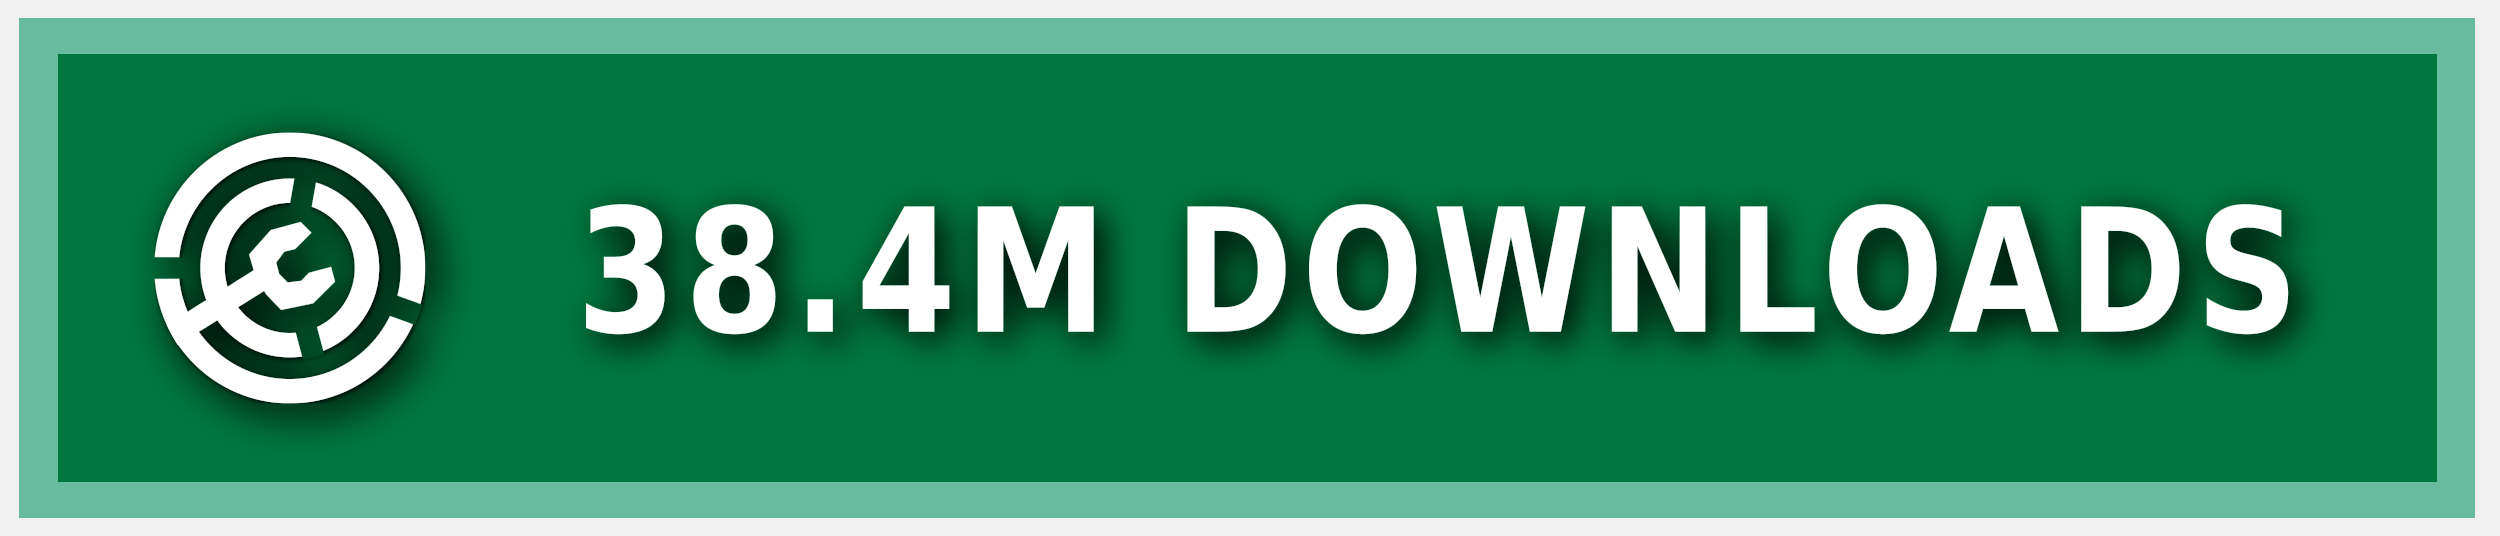
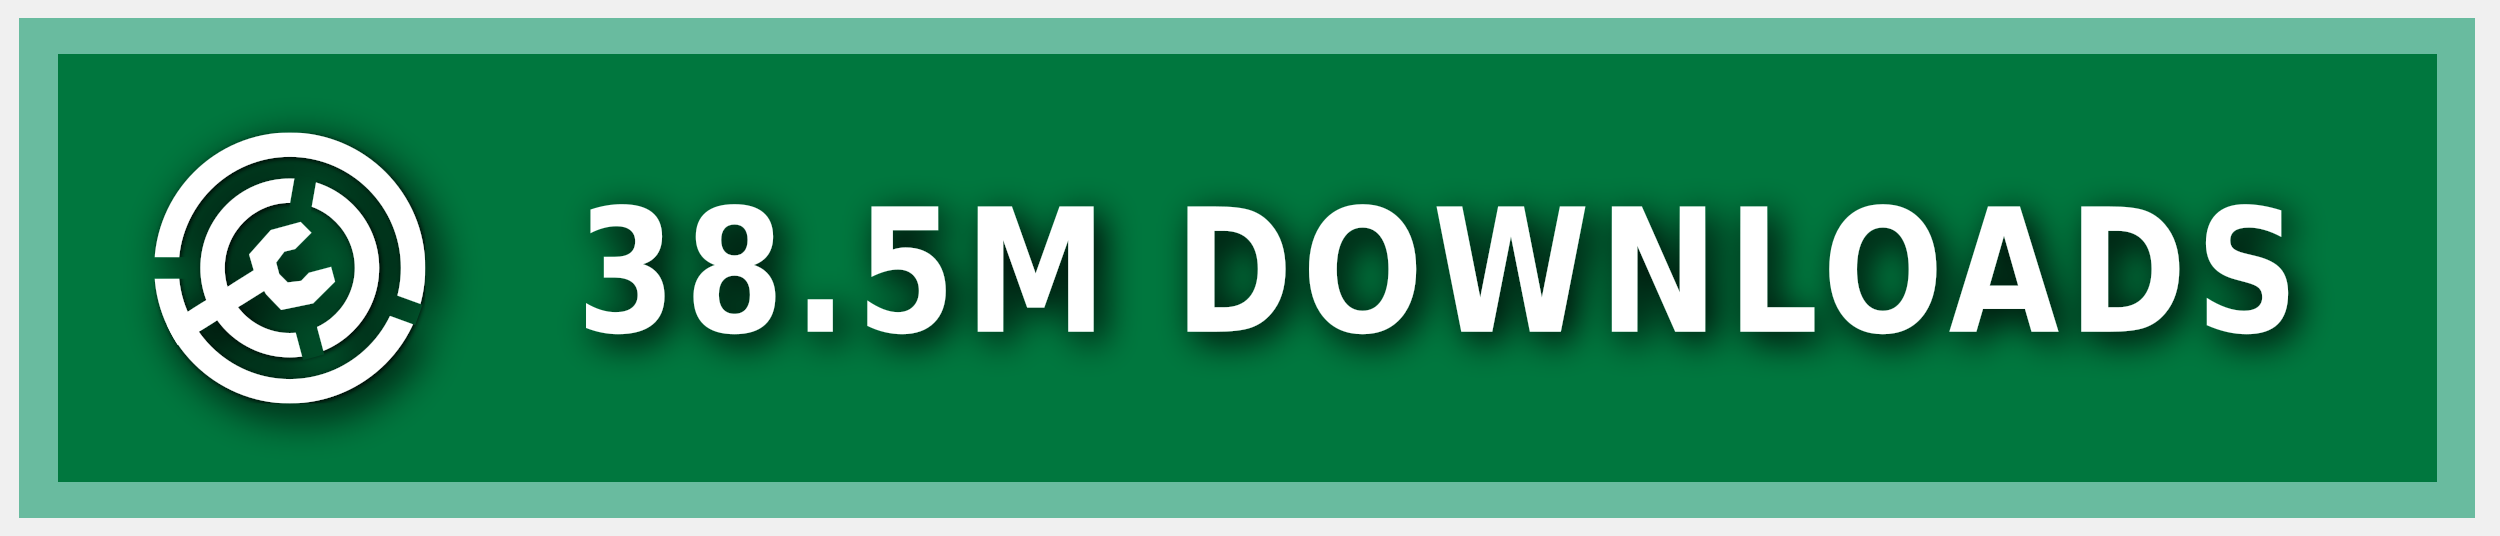
<svg xmlns="http://www.w3.org/2000/svg" xmlns:ns1="https://boxy-svg.com" width="140" height="30" role="img" aria-label="MODRINTH">
  <style> g:not(.noshadow) { filter: drop-shadow(0.5px 0.5px 1.0px black); } </style>
  <defs>
    <ns1:guide x="121.656" y="10.118" angle="90" />
    <ns1:guide x="127.198" y="17.628" angle="90" />
    <ns1:guide x="8.199" y="-3.08" angle="0" />
    <ns1:guide x="20.449" y="-4.101" angle="0" />
    <ns1:guide x="121.656" y="10.118" angle="90" />
    <ns1:guide x="127.198" y="17.628" angle="90" />
    <ns1:guide x="8.199" y="-3.08" angle="0" />
    <ns1:guide x="20.449" y="-4.101" angle="0" />
  </defs>
  <g class="noshadow" shape-rendering="crispEdges" style="" transform="matrix(1.074564, 0, 0, 1, 0, 0)">
    <rect x="1" y="1" width="128" height="28" style="fill: #00954E;" />
    <rect x="1" y="1" width="128" height="28" style="fill: rgba(0, 0, 0, 0.2);" />
    <rect x="2" y="2" width="126" height="26" style="fill: none; stroke-width:2px; stroke: rgba(211, 255, 255, 0.5);" />
  </g>
  <g fill-rule="evenodd" stroke-linejoin="round" stroke-miterlimit="1.5" clip-rule="evenodd" transform="matrix(1.2, 0, 0, 1.2, -1.2, -1.5)">
    <path fill="none" d="M 8.199 7.432 L 20.846 7.432 L 20.846 20.079 L 8.199 20.079 L 8.199 7.432 Z" style="" />
    <g clip-path="url(#a)" transform="matrix(0.126469, 0, 0, 0.126469, 8.198999, 7.431019)" style="">
      <path fill="#ffffff" d="M50 17c18.207 0 32.988 14.787 32.988 33S68.207 83 50 83 17.012 68.213 17.012 50 31.793 17 50 17Zm0 9c13.24 0 23.988 10.755 23.988 24S63.24 74 50 74 26.012 63.245 26.012 50 36.76 26 50 26Z" />
    </g>
    <g clip-path="url(#b)" transform="matrix(0.126469, 0, 0, 0.126469, 8.198999, 7.431019)" style="">
      <path fill="#ffffff" d="M50 0c27.596 0 50 22.404 50 50s-22.404 50-50 50S0 77.596 0 50 22.404 0 50 0Zm0 9c22.629 0 41 18.371 41 41S72.629 91 50 91 9 72.629 9 50 27.371 9 50 9Z" />
    </g>
    <g class="noshadow" clip-path="url(#c)" transform="matrix(0.112383, 0, 0, 0.122032, 8.268063, 7.737635)" style="">
      <path fill="none" stroke="#ffffff" stroke-width="9" d="M 50 50 L 5.171 75.882" />
    </g>
    <path fill="#ffffff" d="M 12.909 14.103 L 12.625 13.123 L 13.637 11.985 L 15.028 11.605 L 15.534 12.111 L 14.775 12.87 L 14.269 12.996 L 13.89 13.502 L 14.032 14.038 L 14.425 14.429 L 15.053 14.354 L 15.415 13.979 L 16.452 13.701 L 16.637 14.392 L 15.613 15.407 L 14.121 15.714 L 13.415 14.979 L 12.909 14.103 Z" style="" />
    <clipPath id="clip-1">
      <path d="M50 0c27.596 0 50 22.404 50 50s-22.404 50-50 50S0 77.596 0 50 22.404 0 50 0Zm0 39.549c5.768 0 10.451 4.683 10.451 10.451 0 5.768-4.683 10.451-10.451 10.451-5.768 0-10.451-4.683-10.451-10.451 0-5.768 4.683-10.451 10.451-10.451Z" />
    </clipPath>
    <g class="noshadow" clip-path="url(#clip-1)" transform="matrix(0.064459, 0.010209, -0.018807, 0.118741, -9.215255, -61.72825)" style="transform-origin: 27.985px 74.177px;">
      <path fill="none" stroke="#ffffff" stroke-width="9" d="M 49.29 67.75 L 6.679 80.603" style="" />
    </g>
  </g>
  <g>
    <clipPath id="a">
      <path fill-rule="evenodd" stroke-linejoin="round" stroke-miterlimit="1.5" clip-rule="evenodd" d="M100 0H0v100h100V0ZM46.002 49.295l.076 1.757 8.83 32.963 7.843-2.102-8.596-32.094 5.804-32.932-7.997-1.41-5.96 33.818Z" />
    </clipPath>
    <clipPath id="b">
      <path d="M0 0v46h50l1.368.241L99 63.578l-2.736 7.517L49.295 54H0v46h100V0H0Z" />
    </clipPath>
    <clipPath id="c">
      <path d="M50 0c27.596 0 50 22.404 50 50s-22.404 50-50 50S0 77.596 0 50 22.404 0 50 0Zm0 39.549c5.768 0 10.451 4.683 10.451 10.451 0 5.768-4.683 10.451-10.451 10.451-5.768 0-10.451-4.683-10.451-10.451 0-5.768 4.683-10.451 10.451-10.451Z" />
    </clipPath>
  </g>
  <g fill="#fff" text-anchor="middle" font-family="Verdana,Geneva,DejaVu Sans,sans-serif" text-rendering="geometricPrecision" font-size="100" transform="matrix(1, 0, 0, 1, 13, 0)">
-     <text style="font-size: 80px; font-weight: 700; white-space: pre;" transform="matrix(0.1, 0, 0, 0.120296, 0, -3.678133)" x="675" y="185" letter-spacing="5">38.4M DOWNLOADS</text>
+     <text style="font-size: 80px; font-weight: 700; white-space: pre;" transform="matrix(0.1, 0, 0, 0.120296, 0, -3.678133)" x="675" y="185" letter-spacing="5">38.5M DOWNLOADS</text>
  </g>
</svg>
